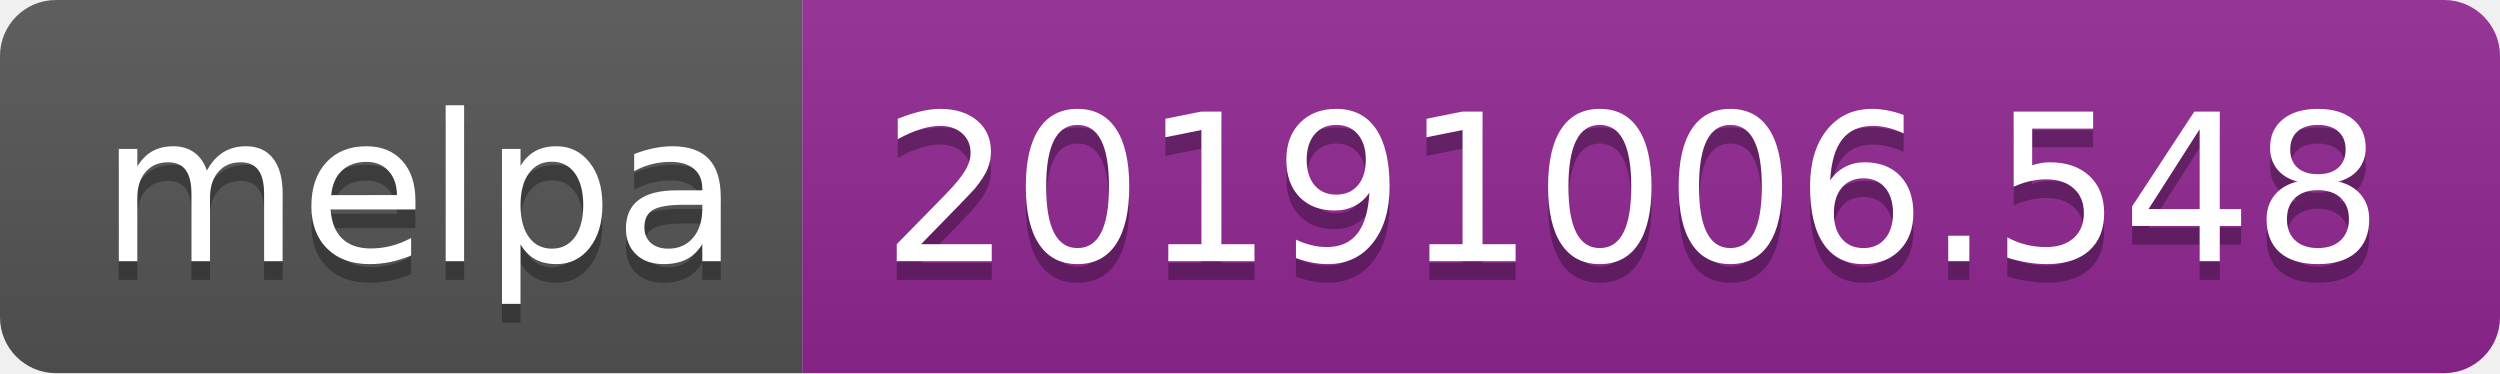
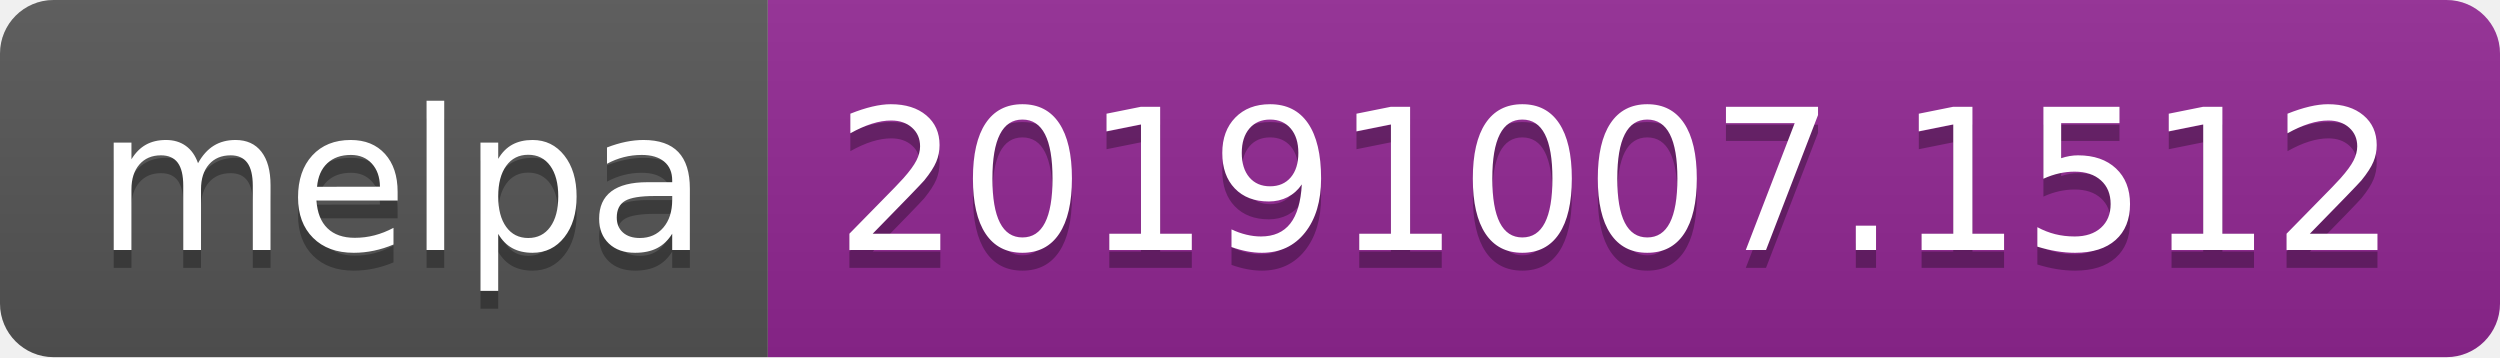
- <svg xmlns="http://www.w3.org/2000/svg" width="134" height="20">
+ <svg xmlns="http://www.w3.org/2000/svg" width="140" height="20">
  <linearGradient id="b" x2="0" y2="100%">
    <stop offset="0" stop-color="#bbb" stop-opacity=".1" />
    <stop offset="1" stop-opacity=".1" />
  </linearGradient>
  <clipPath id="a">
-     <rect width="134" height="20" rx="3" fill="#fff" />
+     <rect width="140" height="20" rx="3" fill="#fff" />
  </clipPath>
  <g clip-path="url(#a)">
    <path fill="#555" d="M0 0h43v20H0z" />
-     <path fill="#922793" d="M43 0h91v20H43z" />
-     <path fill="url(#b)" d="M0 0h134v20H0z" />
+     <path fill="#922793" d="M43 0h97v20H43z" />
+     <path fill="url(#b)" d="M0 0h140v20H0z" />
  </g>
  <g fill="#fff" text-anchor="middle" font-family="DejaVu Sans,Verdana,Geneva,sans-serif" font-size="110">
    <text x="225" y="150" fill="#010101" fill-opacity=".3" transform="scale(.1)" textLength="330">melpa</text>
    <text x="225" y="140" transform="scale(.1)" textLength="330">melpa</text>
-     <text x="875" y="150" fill="#010101" fill-opacity=".3" transform="scale(.1)" textLength="810">20191006.548</text>
-     <text x="875" y="140" transform="scale(.1)" textLength="810">20191006.548</text>
+     <text x="905" y="150" fill="#010101" fill-opacity=".3" transform="scale(.1)" textLength="870">20191007.1512</text>
+     <text x="905" y="140" transform="scale(.1)" textLength="870">20191007.1512</text>
  </g>
</svg>
